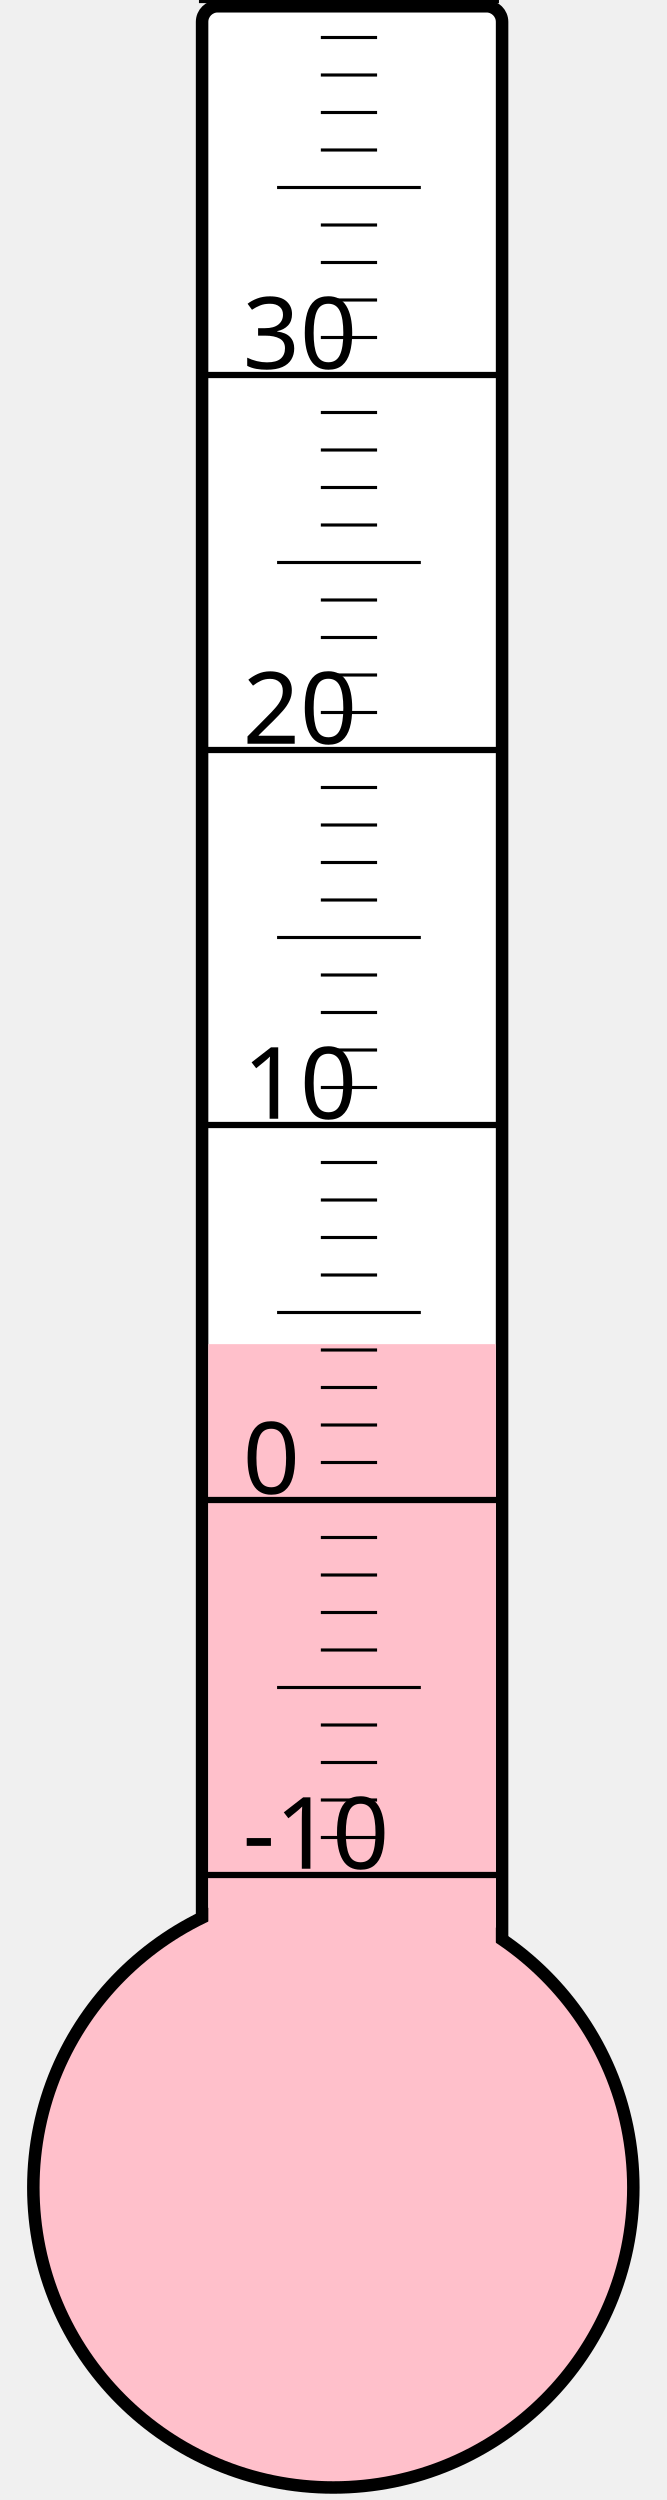
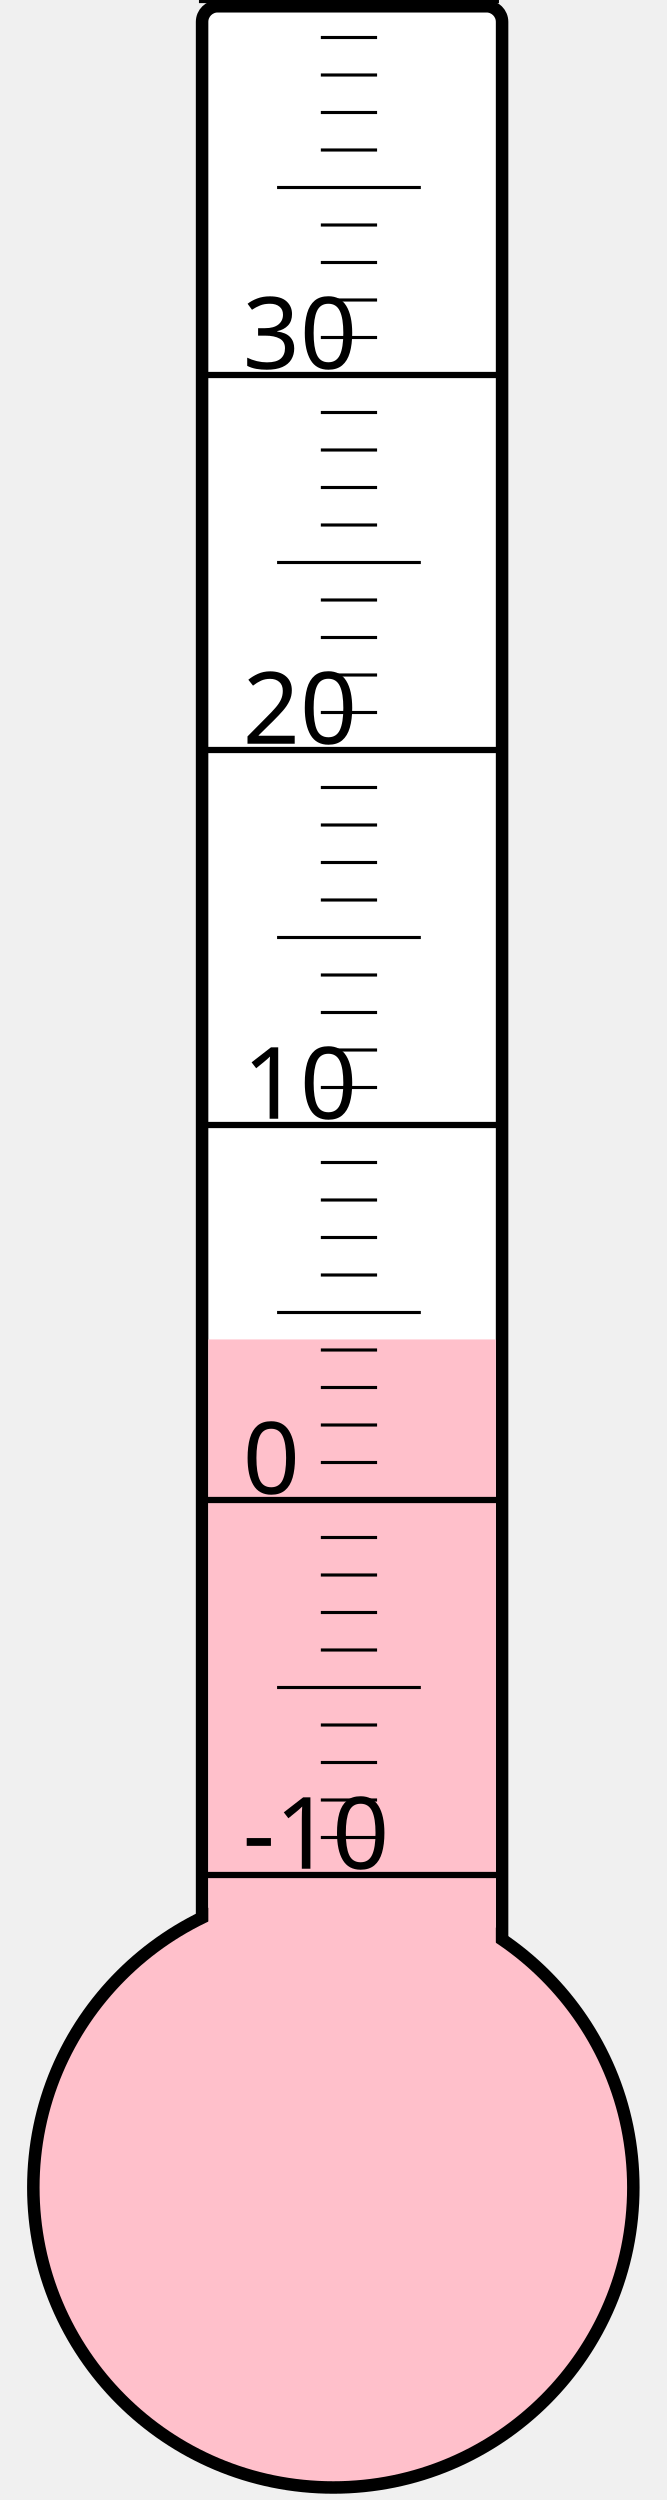
<svg xmlns="http://www.w3.org/2000/svg" width="40px" height="150px" viewBox="0 0 200 800">
  <rect width="200" height="800" x="0" y="0" style="fill: #ffffeb; fill-opacity: 0;" />
  <rect width="96" height="680" x="58" y="2" rx="5" ry="5" style="fill: white; fill-opacity: 1; stroke: black; stroke-width: 4;" />
  <circle cx="100" cy="700" r="96" style="fill: pink; stroke: black; stroke-width: 4;" />
-   <rect width="92" height="269.875" x="60" y="430.125" style="fill: pink; fill-opacity: 1; stroke-width: 0;" />
+   <rect width="92" height="271.375" x="60" y="428.625" style="fill: pink; fill-opacity: 1; stroke-width: 0;" />
  <text x="71" y="598" style="font-family: sans-serif; font-size: 24pt;">-10</text>
  <text x="71" y="478" style="font-family: sans-serif; font-size: 24pt;">0</text>
  <text x="71" y="358" style="font-family: sans-serif; font-size: 24pt;">10</text>
  <text x="71" y="238" style="font-family: sans-serif; font-size: 24pt;">20</text>
  <text x="71" y="118" style="font-family: sans-serif; font-size: 24pt;">30</text>
  <g style="stroke: black;">
    <line x1="57" y1="600" x2="153" y2="600" style="stroke-width: 2;" />
    <line x1="96" y1="588" x2="114" y2="588" style="stroke-width: 1;" />
    <line x1="96" y1="576" x2="114" y2="576" style="stroke-width: 1;" />
    <line x1="96" y1="564" x2="114" y2="564" style="stroke-width: 1;" />
    <line x1="96" y1="552" x2="114" y2="552" style="stroke-width: 1;" />
    <line x1="82" y1="540" x2="128" y2="540" style="stroke-width: 1;" />
    <line x1="96" y1="528" x2="114" y2="528" style="stroke-width: 1;" />
    <line x1="96" y1="516" x2="114" y2="516" style="stroke-width: 1;" />
    <line x1="96" y1="504" x2="114" y2="504" style="stroke-width: 1;" />
    <line x1="96" y1="492" x2="114" y2="492" style="stroke-width: 1;" />
    <line x1="57" y1="480" x2="153" y2="480" style="stroke-width: 2;" />
    <line x1="96" y1="468" x2="114" y2="468" style="stroke-width: 1;" />
    <line x1="96" y1="456" x2="114" y2="456" style="stroke-width: 1;" />
    <line x1="96" y1="444" x2="114" y2="444" style="stroke-width: 1;" />
    <line x1="96" y1="432" x2="114" y2="432" style="stroke-width: 1;" />
    <line x1="82" y1="420" x2="128" y2="420" style="stroke-width: 1;" />
    <line x1="96" y1="408" x2="114" y2="408" style="stroke-width: 1;" />
    <line x1="96" y1="396" x2="114" y2="396" style="stroke-width: 1;" />
    <line x1="96" y1="384" x2="114" y2="384" style="stroke-width: 1;" />
    <line x1="96" y1="372" x2="114" y2="372" style="stroke-width: 1;" />
    <line x1="57" y1="360" x2="153" y2="360" style="stroke-width: 2;" />
    <line x1="96" y1="348" x2="114" y2="348" style="stroke-width: 1;" />
    <line x1="96" y1="336" x2="114" y2="336" style="stroke-width: 1;" />
    <line x1="96" y1="324" x2="114" y2="324" style="stroke-width: 1;" />
    <line x1="96" y1="312" x2="114" y2="312" style="stroke-width: 1;" />
    <line x1="82" y1="300" x2="128" y2="300" style="stroke-width: 1;" />
    <line x1="96" y1="288" x2="114" y2="288" style="stroke-width: 1;" />
    <line x1="96" y1="276" x2="114" y2="276" style="stroke-width: 1;" />
    <line x1="96" y1="264" x2="114" y2="264" style="stroke-width: 1;" />
    <line x1="96" y1="252" x2="114" y2="252" style="stroke-width: 1;" />
    <line x1="57" y1="240" x2="153" y2="240" style="stroke-width: 2;" />
    <line x1="96" y1="228" x2="114" y2="228" style="stroke-width: 1;" />
    <line x1="96" y1="216" x2="114" y2="216" style="stroke-width: 1;" />
    <line x1="96" y1="204" x2="114" y2="204" style="stroke-width: 1;" />
    <line x1="96" y1="192" x2="114" y2="192" style="stroke-width: 1;" />
    <line x1="82" y1="180" x2="128" y2="180" style="stroke-width: 1;" />
    <line x1="96" y1="168" x2="114" y2="168" style="stroke-width: 1;" />
    <line x1="96" y1="156" x2="114" y2="156" style="stroke-width: 1;" />
    <line x1="96" y1="144" x2="114" y2="144" style="stroke-width: 1;" />
    <line x1="96" y1="132" x2="114" y2="132" style="stroke-width: 1;" />
    <line x1="57" y1="120" x2="153" y2="120" style="stroke-width: 2;" />
    <line x1="96" y1="108" x2="114" y2="108" style="stroke-width: 1;" />
    <line x1="96" y1="96" x2="114" y2="96" style="stroke-width: 1;" />
    <line x1="96" y1="84" x2="114" y2="84" style="stroke-width: 1;" />
    <line x1="96" y1="72" x2="114" y2="72" style="stroke-width: 1;" />
    <line x1="82" y1="60" x2="128" y2="60" style="stroke-width: 1;" />
    <line x1="96" y1="48" x2="114" y2="48" style="stroke-width: 1;" />
    <line x1="96" y1="36" x2="114" y2="36" style="stroke-width: 1;" />
    <line x1="96" y1="24" x2="114" y2="24" style="stroke-width: 1;" />
    <line x1="96" y1="12" x2="114" y2="12" style="stroke-width: 1;" />
    <line x1="57" y1="0" x2="153" y2="0" style="stroke-width: 2;" />
  </g>
</svg>
